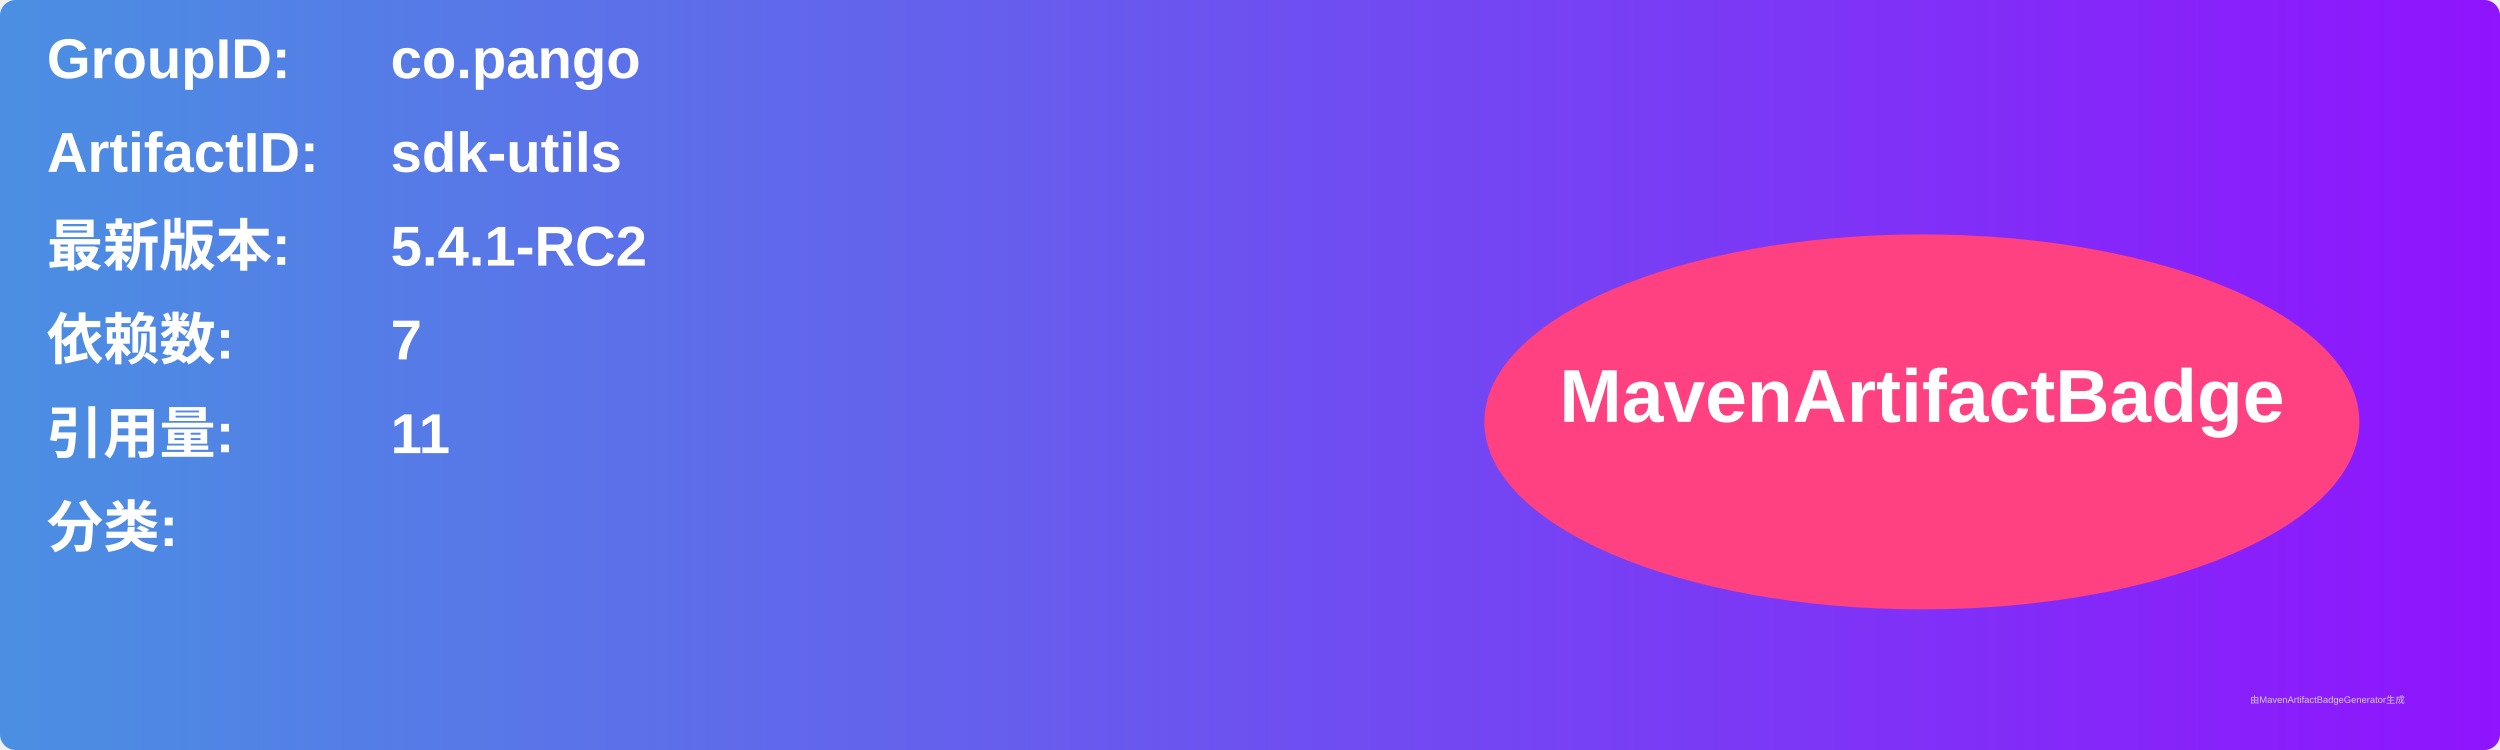
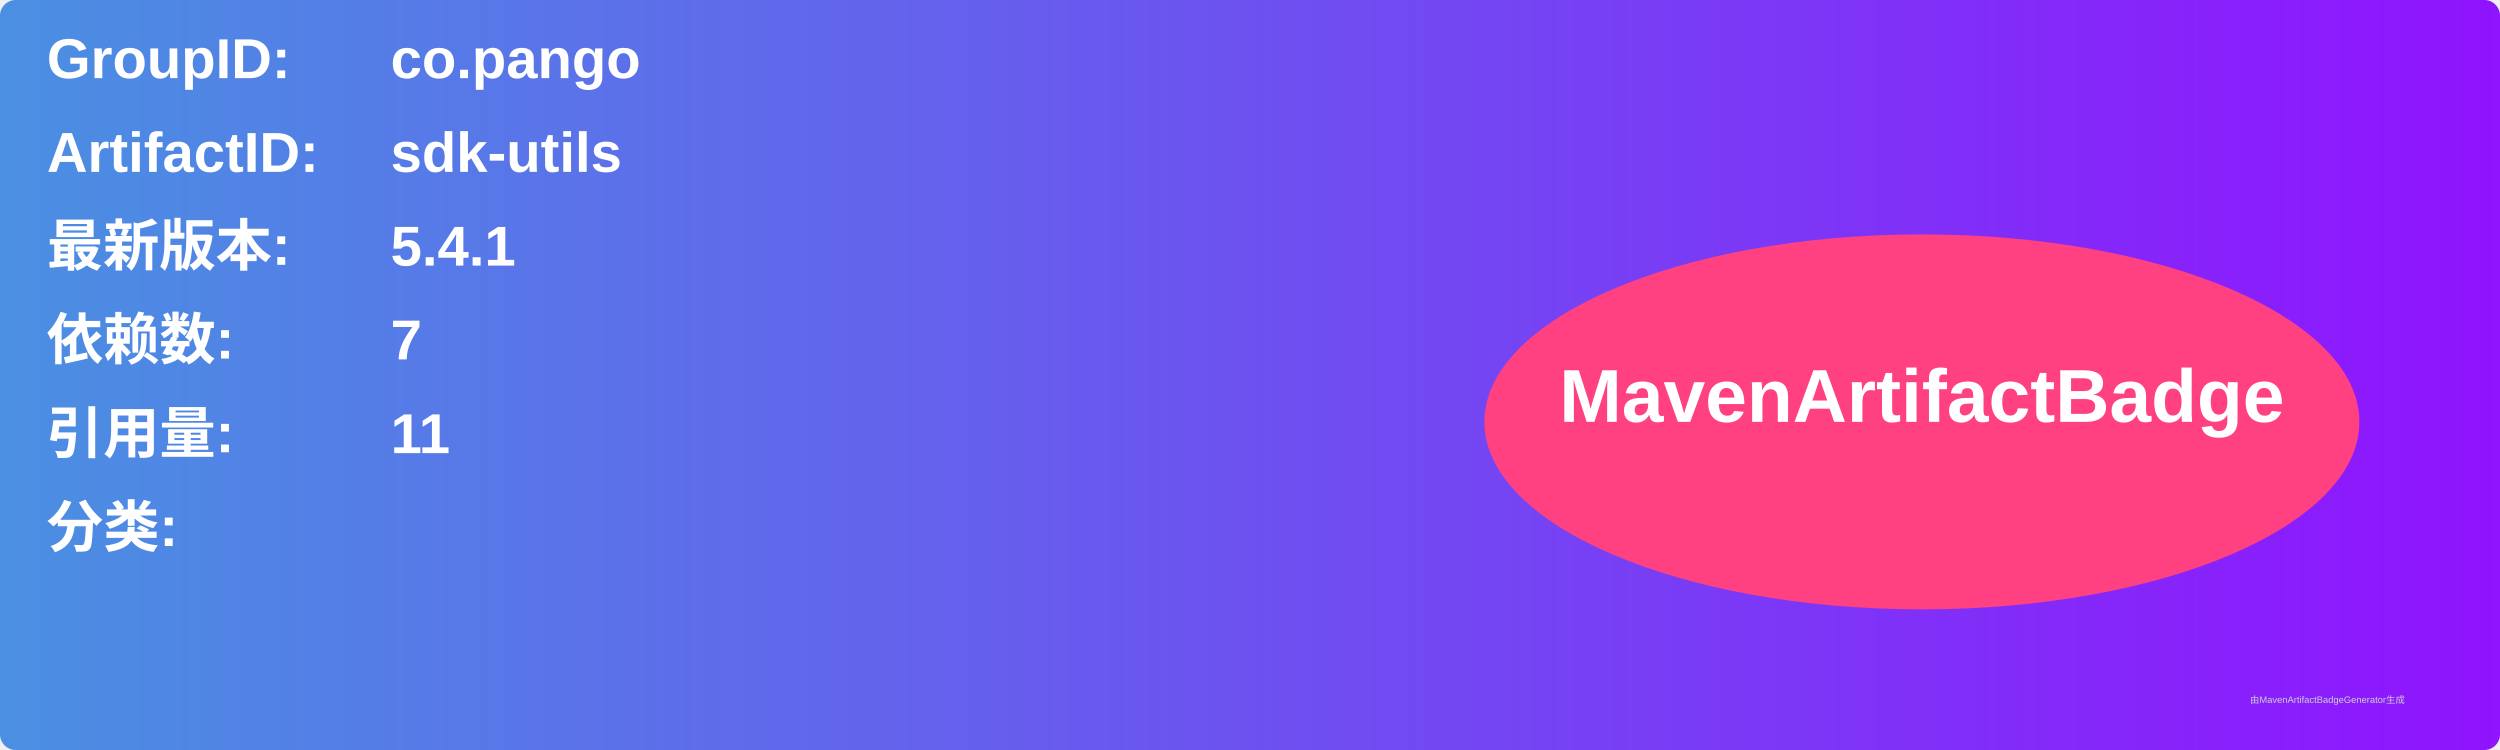
<svg xmlns="http://www.w3.org/2000/svg" width="800" height="240" viewBox="0 0 800 240">
  <linearGradient id="grad" x1="0%" y1="0%" x2="100%" y2="0%">
    <stop offset="0%" stop-color="#4a90e2" />
    <stop offset="100%" stop-color="#9013fe" />
  </linearGradient>
  <rect width="100%" height="100%" rx="5" ry="5" fill="url(#grad)" />
  <g transform="translate(15, 15)">
    <text x="0" y="10" font-family="Arial" font-size="18" fill="white" font-weight="bold" width="260">GroupID:</text>
    <text x="110" y="10" font-family="Arial" font-size="18" fill="white" font-weight="bold" width="460">co.pango</text>
    <text x="0" y="40" font-family="Arial" font-size="18" fill="white" font-weight="bold" width="260">ArtifactID:</text>
    <text x="110" y="40" font-family="Arial" font-size="18" fill="white" font-weight="bold" width="460">sdk-utils</text>
    <text x="0" y="70" font-family="Arial" font-size="18" fill="white" font-weight="bold">最新版本:</text>
    <text x="110" y="70" font-family="Arial" font-size="18" fill="white" font-weight="bold">
-       <tspan font-weight="bold">5.4.1-RC2</tspan>
+       <tspan font-weight="bold">5.4.1</tspan>
    </text>
    <text x="0" y="100" font-family="Arial" font-size="18" fill="white" font-weight="bold">依赖数: </text>
    <text x="110" y="100" font-family="Arial" font-size="18" fill="white">
      <tspan font-weight="bold">7</tspan>
    </text>
    <text x="0" y="130" font-family="Arial" font-size="18" fill="white" font-weight="bold">引用量: </text>
    <text x="110" y="130" font-family="Arial" font-size="18" fill="white">
      <tspan font-weight="bold">11</tspan>
    </text>
    <text x="0" y="160" font-family="Arial" font-size="18" fill="white" font-weight="bold">分类:</text>
    <text x="10" y="190" font-family="Arial" font-size="10" fill="white">
      <tspan font-weight="bold" />
    </text>
    <ellipse cx="600" cy="120" rx="140" ry="60" fill="#ff4081" />
    <text x="600" y="120" text-anchor="middle" font-family="Arial" font-size="24" fill="white" font-weight="bold">MavenArtifactBadge</text>
  </g>
  <text x="720" y="225" font-family="Arial" font-size="3" fill="#d0d0d0">由MavenArtifactBadgeGenerator生成</text>
</svg>
